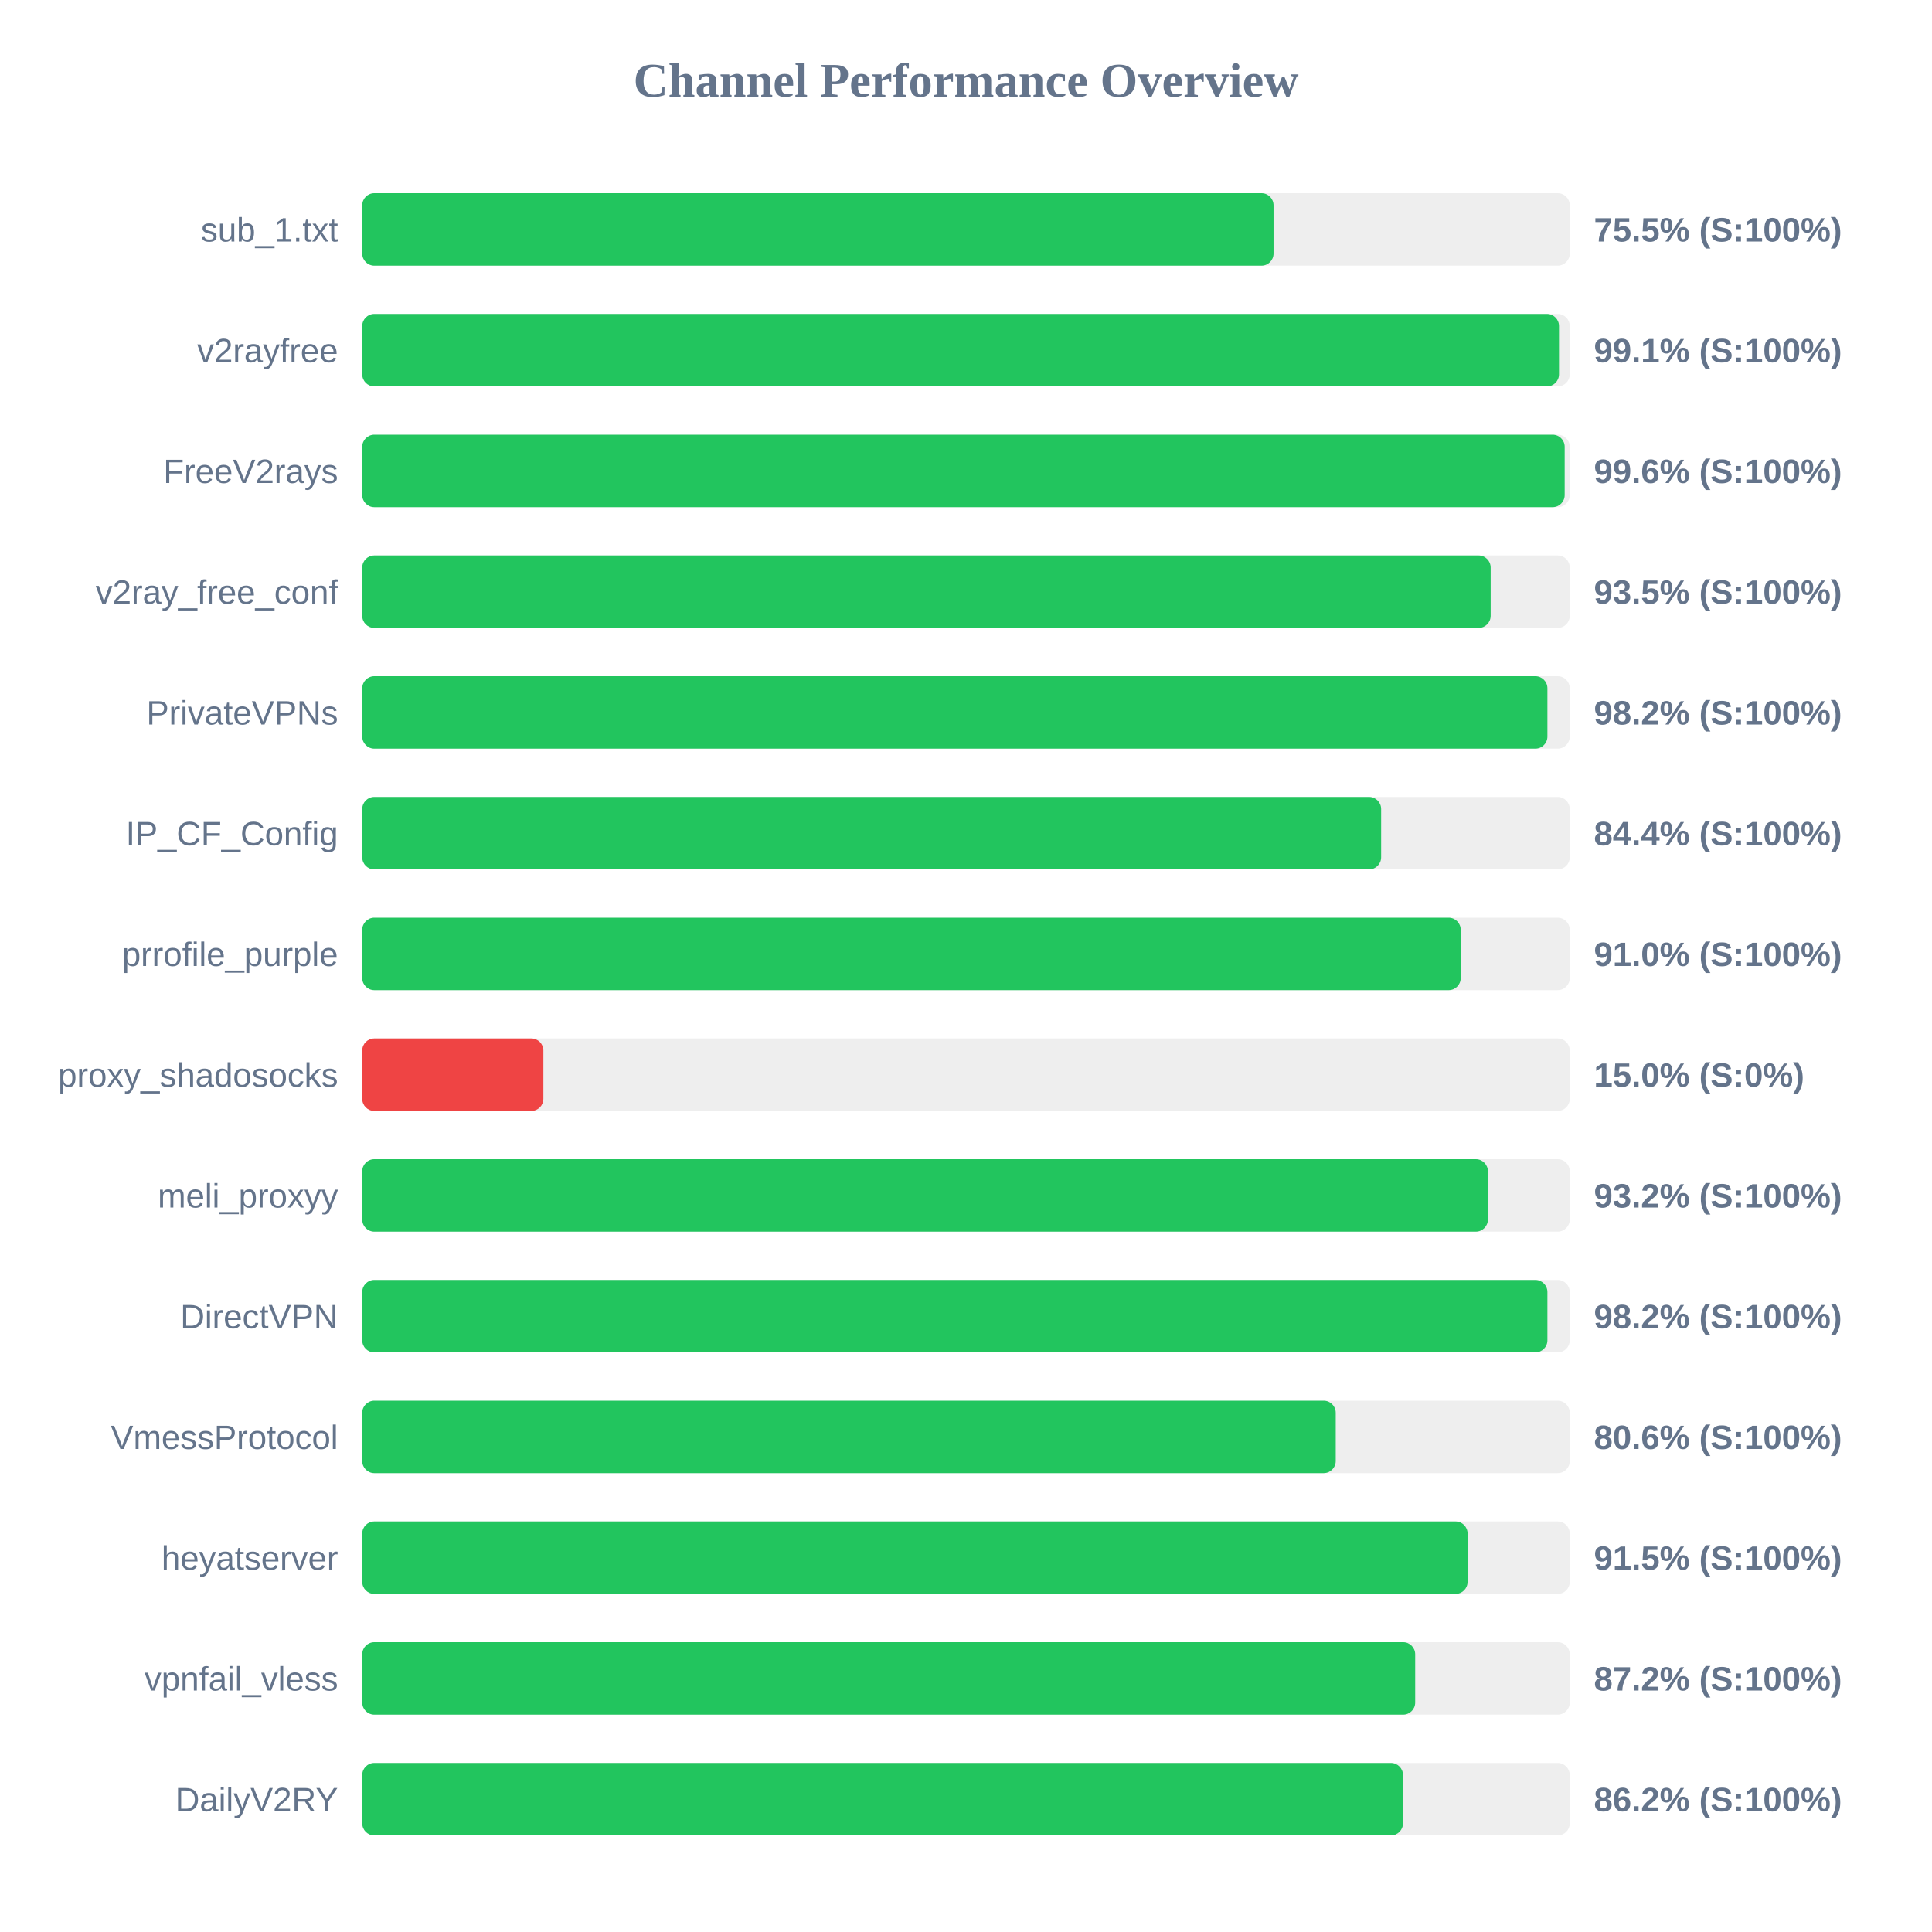
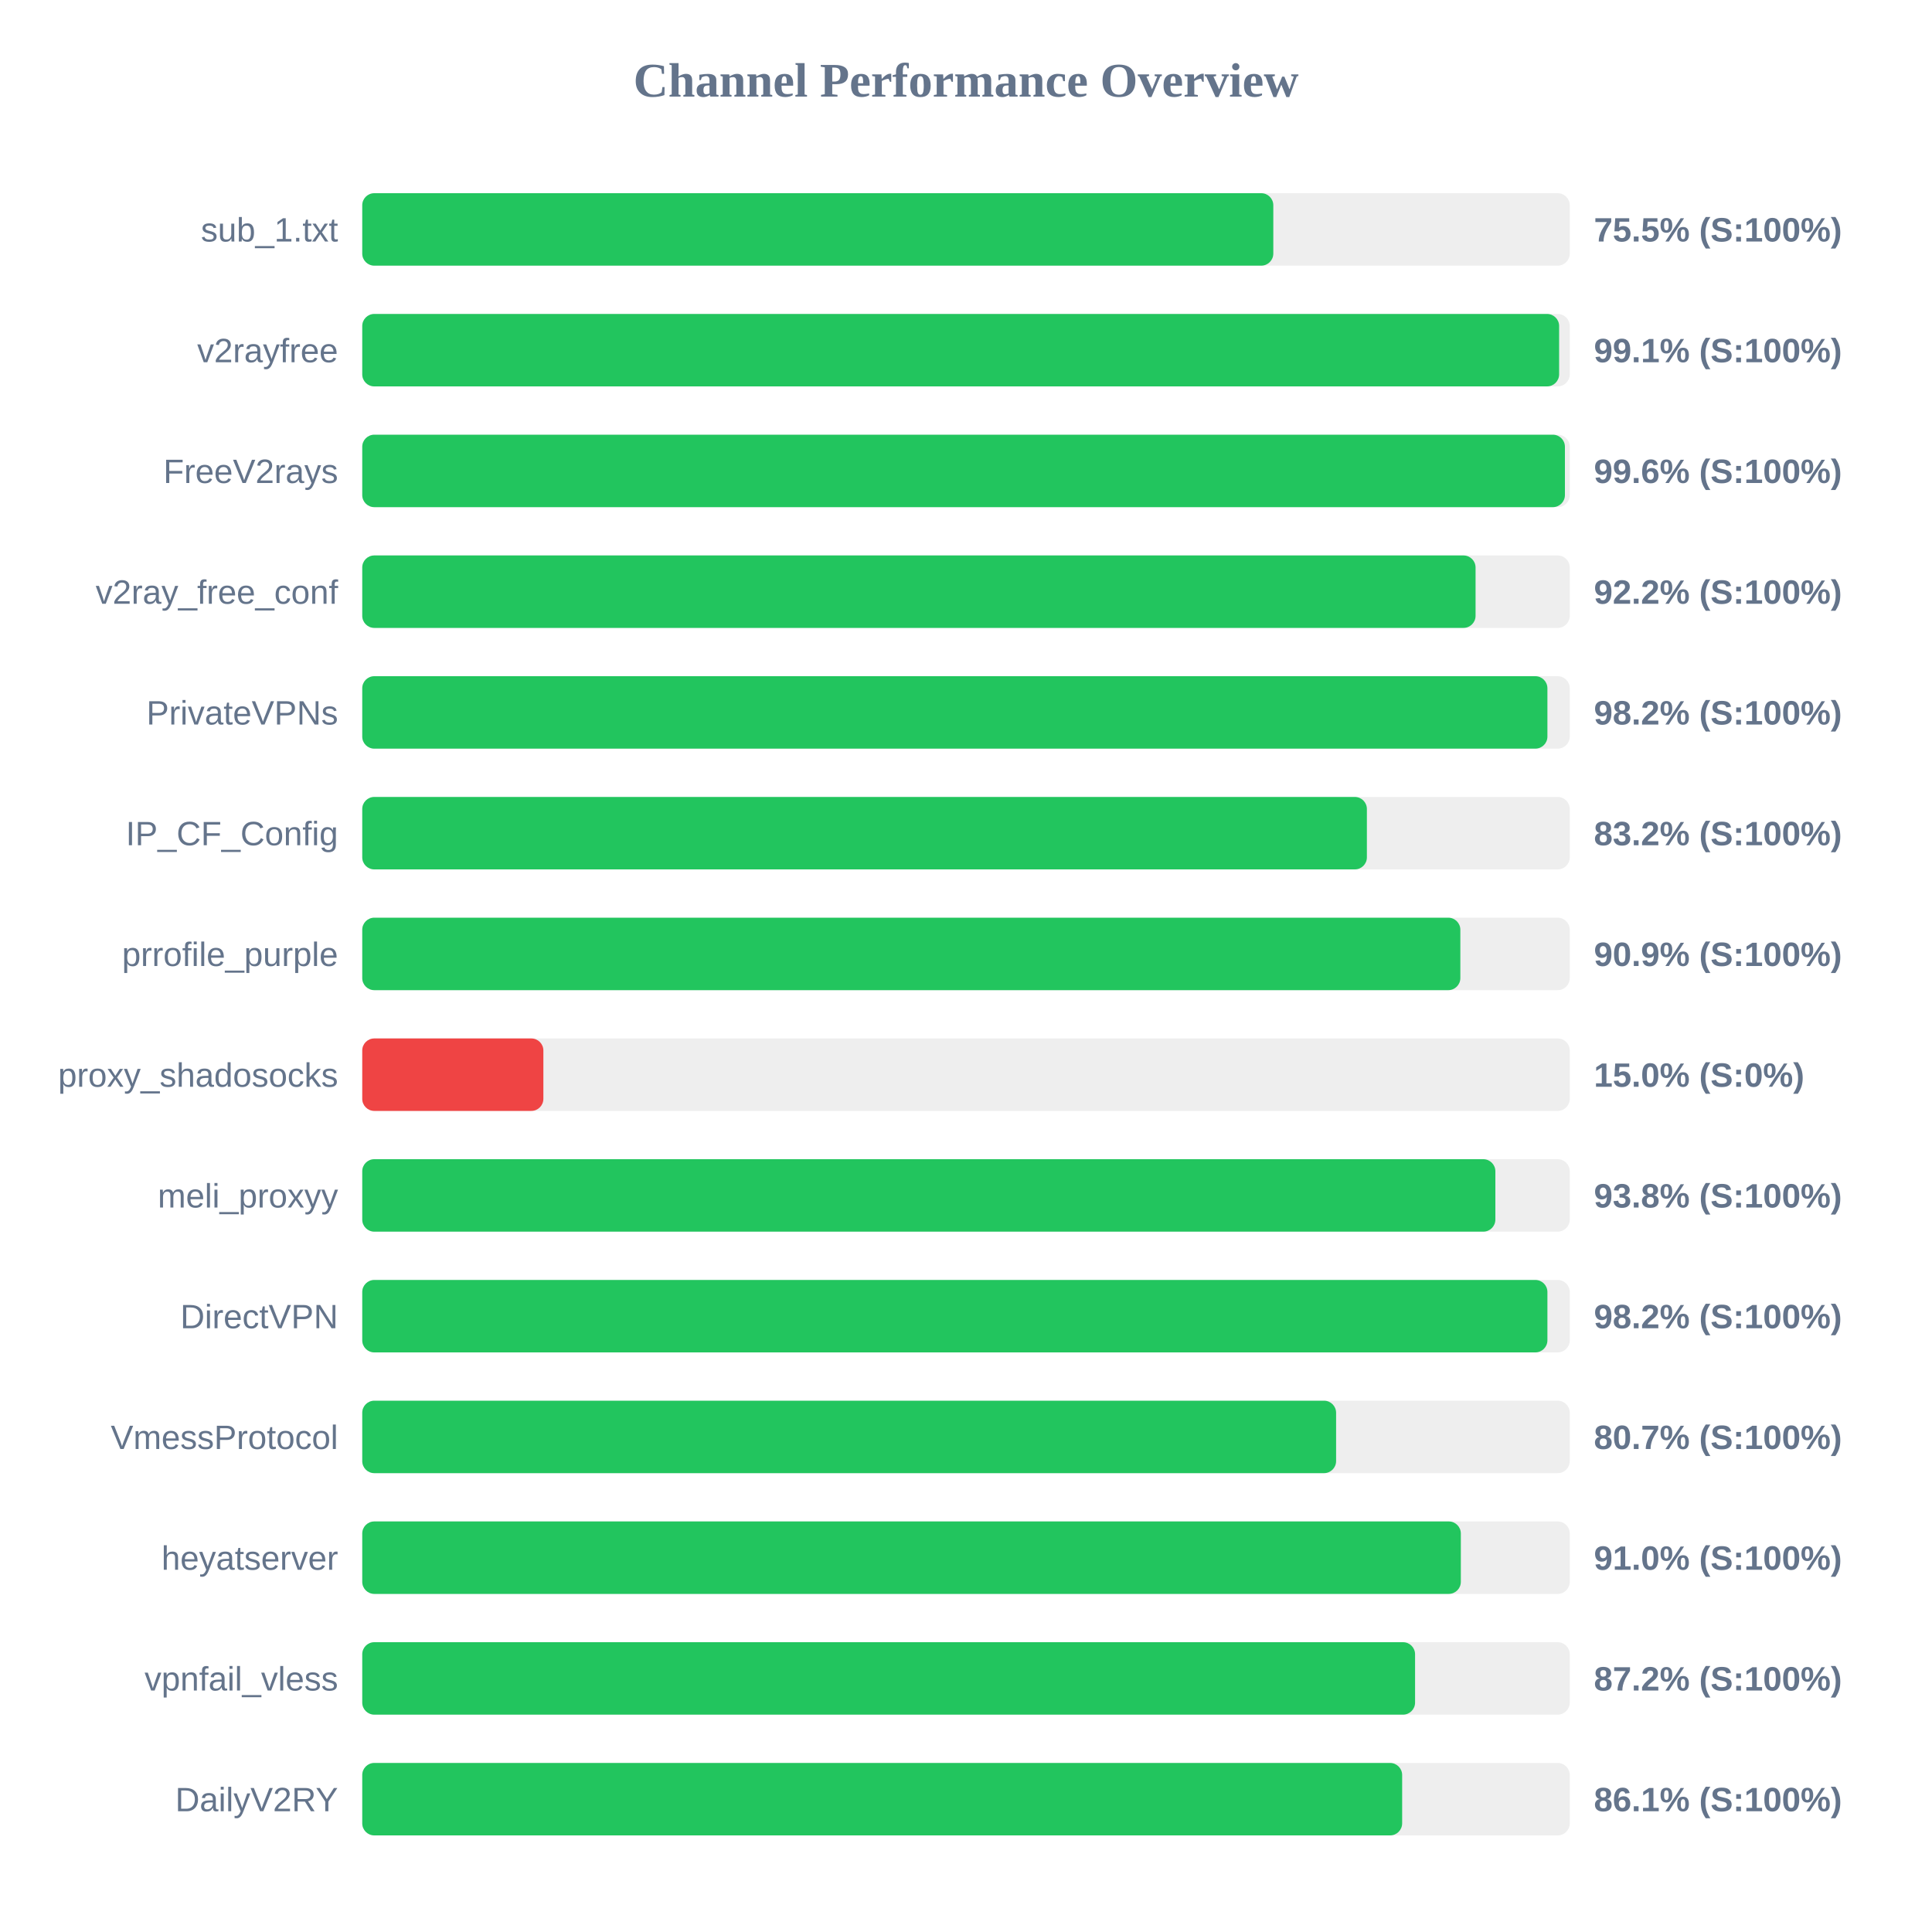
<svg xmlns="http://www.w3.org/2000/svg" width="800" height="800" version="1.1">
  <style>
        .row { font: 14px Arial; fill: #64748b; }
        .score { font: bold 14px Arial; fill: #64748b; }
    </style>
  <text x="400" y="40" text-anchor="middle" font-size="20px" font-weight="bold" fill="#64748b">Channel Performance Overview</text>
  <rect x="150" y="80" width="500" height="30" fill="#eee" rx="5" />
-   <rect x="150" y="80" width="377.35" height="30" fill="#22c55e" rx="5" />
+   <rect x="150" y="80" width="377.25" height="30" fill="#22c55e" rx="5" />
  <text x="140" y="100" text-anchor="end" class="row">sub_1.txt</text>
  <text x="660" y="100" text-anchor="start" class="score">75.5% (S:100%)</text>
  <rect x="150" y="130" width="500" height="30" fill="#eee" rx="5" />
-   <rect x="150" y="130" width="495.55" height="30" fill="#22c55e" rx="5" />
+   <rect x="150" y="130" width="495.6" height="30" fill="#22c55e" rx="5" />
  <text x="140" y="150" text-anchor="end" class="row">v2rayfree</text>
  <text x="660" y="150" text-anchor="start" class="score">99.1% (S:100%)</text>
  <rect x="150" y="180" width="500" height="30" fill="#eee" rx="5" />
-   <rect x="150" y="180" width="497.9" height="30" fill="#22c55e" rx="5" />
+   <rect x="150" y="180" width="498.0" height="30" fill="#22c55e" rx="5" />
  <text x="140" y="200" text-anchor="end" class="row">FreeV2rays</text>
  <text x="660" y="200" text-anchor="start" class="score">99.6% (S:100%)</text>
  <rect x="150" y="230" width="500" height="30" fill="#eee" rx="5" />
-   <rect x="150" y="230" width="467.25" height="30" fill="#22c55e" rx="5" />
+   <rect x="150" y="230" width="461.0" height="30" fill="#22c55e" rx="5" />
  <text x="140" y="250" text-anchor="end" class="row">v2ray_free_conf</text>
-   <text x="660" y="250" text-anchor="start" class="score">93.5% (S:100%)</text>
+   <text x="660" y="250" text-anchor="start" class="score">92.2% (S:100%)</text>
  <rect x="150" y="280" width="500" height="30" fill="#eee" rx="5" />
  <rect x="150" y="280" width="490.75" height="30" fill="#22c55e" rx="5" />
  <text x="140" y="300" text-anchor="end" class="row">PrivateVPNs</text>
  <text x="660" y="300" text-anchor="start" class="score">98.2% (S:100%)</text>
  <rect x="150" y="330" width="500" height="30" fill="#eee" rx="5" />
-   <rect x="150" y="330" width="421.9" height="30" fill="#22c55e" rx="5" />
+   <rect x="150" y="330" width="416.0" height="30" fill="#22c55e" rx="5" />
  <text x="140" y="350" text-anchor="end" class="row">IP_CF_Config</text>
-   <text x="660" y="350" text-anchor="start" class="score">84.4% (S:100%)</text>
+   <text x="660" y="350" text-anchor="start" class="score">83.2% (S:100%)</text>
  <rect x="150" y="380" width="500" height="30" fill="#eee" rx="5" />
-   <rect x="150" y="380" width="454.85" height="30" fill="#22c55e" rx="5" />
+   <rect x="150" y="380" width="454.7" height="30" fill="#22c55e" rx="5" />
  <text x="140" y="400" text-anchor="end" class="row">prrofile_purple</text>
-   <text x="660" y="400" text-anchor="start" class="score">91.0% (S:100%)</text>
+   <text x="660" y="400" text-anchor="start" class="score">90.9% (S:100%)</text>
  <rect x="150" y="430" width="500" height="30" fill="#eee" rx="5" />
  <rect x="150" y="430" width="75.0" height="30" fill="#ef4444" rx="5" />
  <text x="140" y="450" text-anchor="end" class="row">proxy_shadosocks</text>
  <text x="660" y="450" text-anchor="start" class="score">15.0% (S:0%)</text>
  <rect x="150" y="480" width="500" height="30" fill="#eee" rx="5" />
-   <rect x="150" y="480" width="466.1" height="30" fill="#22c55e" rx="5" />
+   <rect x="150" y="480" width="469.2" height="30" fill="#22c55e" rx="5" />
  <text x="140" y="500" text-anchor="end" class="row">meli_proxyy</text>
-   <text x="660" y="500" text-anchor="start" class="score">93.2% (S:100%)</text>
+   <text x="660" y="500" text-anchor="start" class="score">93.8% (S:100%)</text>
  <rect x="150" y="530" width="500" height="30" fill="#eee" rx="5" />
  <rect x="150" y="530" width="490.75" height="30" fill="#22c55e" rx="5" />
  <text x="140" y="550" text-anchor="end" class="row">DirectVPN</text>
  <text x="660" y="550" text-anchor="start" class="score">98.2% (S:100%)</text>
  <rect x="150" y="580" width="500" height="30" fill="#eee" rx="5" />
-   <rect x="150" y="580" width="403.1" height="30" fill="#22c55e" rx="5" />
+   <rect x="150" y="580" width="403.25" height="30" fill="#22c55e" rx="5" />
  <text x="140" y="600" text-anchor="end" class="row">VmessProtocol</text>
-   <text x="660" y="600" text-anchor="start" class="score">80.6% (S:100%)</text>
+   <text x="660" y="600" text-anchor="start" class="score">80.7% (S:100%)</text>
  <rect x="150" y="630" width="500" height="30" fill="#eee" rx="5" />
-   <rect x="150" y="630" width="457.7" height="30" fill="#22c55e" rx="5" />
+   <rect x="150" y="630" width="454.9" height="30" fill="#22c55e" rx="5" />
  <text x="140" y="650" text-anchor="end" class="row">heyatserver</text>
-   <text x="660" y="650" text-anchor="start" class="score">91.5% (S:100%)</text>
+   <text x="660" y="650" text-anchor="start" class="score">91.0% (S:100%)</text>
  <rect x="150" y="680" width="500" height="30" fill="#eee" rx="5" />
-   <rect x="150" y="680" width="436.0" height="30" fill="#22c55e" rx="5" />
+   <rect x="150" y="680" width="435.95" height="30" fill="#22c55e" rx="5" />
  <text x="140" y="700" text-anchor="end" class="row">vpnfail_vless</text>
  <text x="660" y="700" text-anchor="start" class="score">87.2% (S:100%)</text>
  <rect x="150" y="730" width="500" height="30" fill="#eee" rx="5" />
-   <rect x="150" y="730" width="430.95" height="30" fill="#22c55e" rx="5" />
+   <rect x="150" y="730" width="430.6" height="30" fill="#22c55e" rx="5" />
  <text x="140" y="750" text-anchor="end" class="row">DailyV2RY</text>
-   <text x="660" y="750" text-anchor="start" class="score">86.2% (S:100%)</text>
+   <text x="660" y="750" text-anchor="start" class="score">86.1% (S:100%)</text>
</svg>
